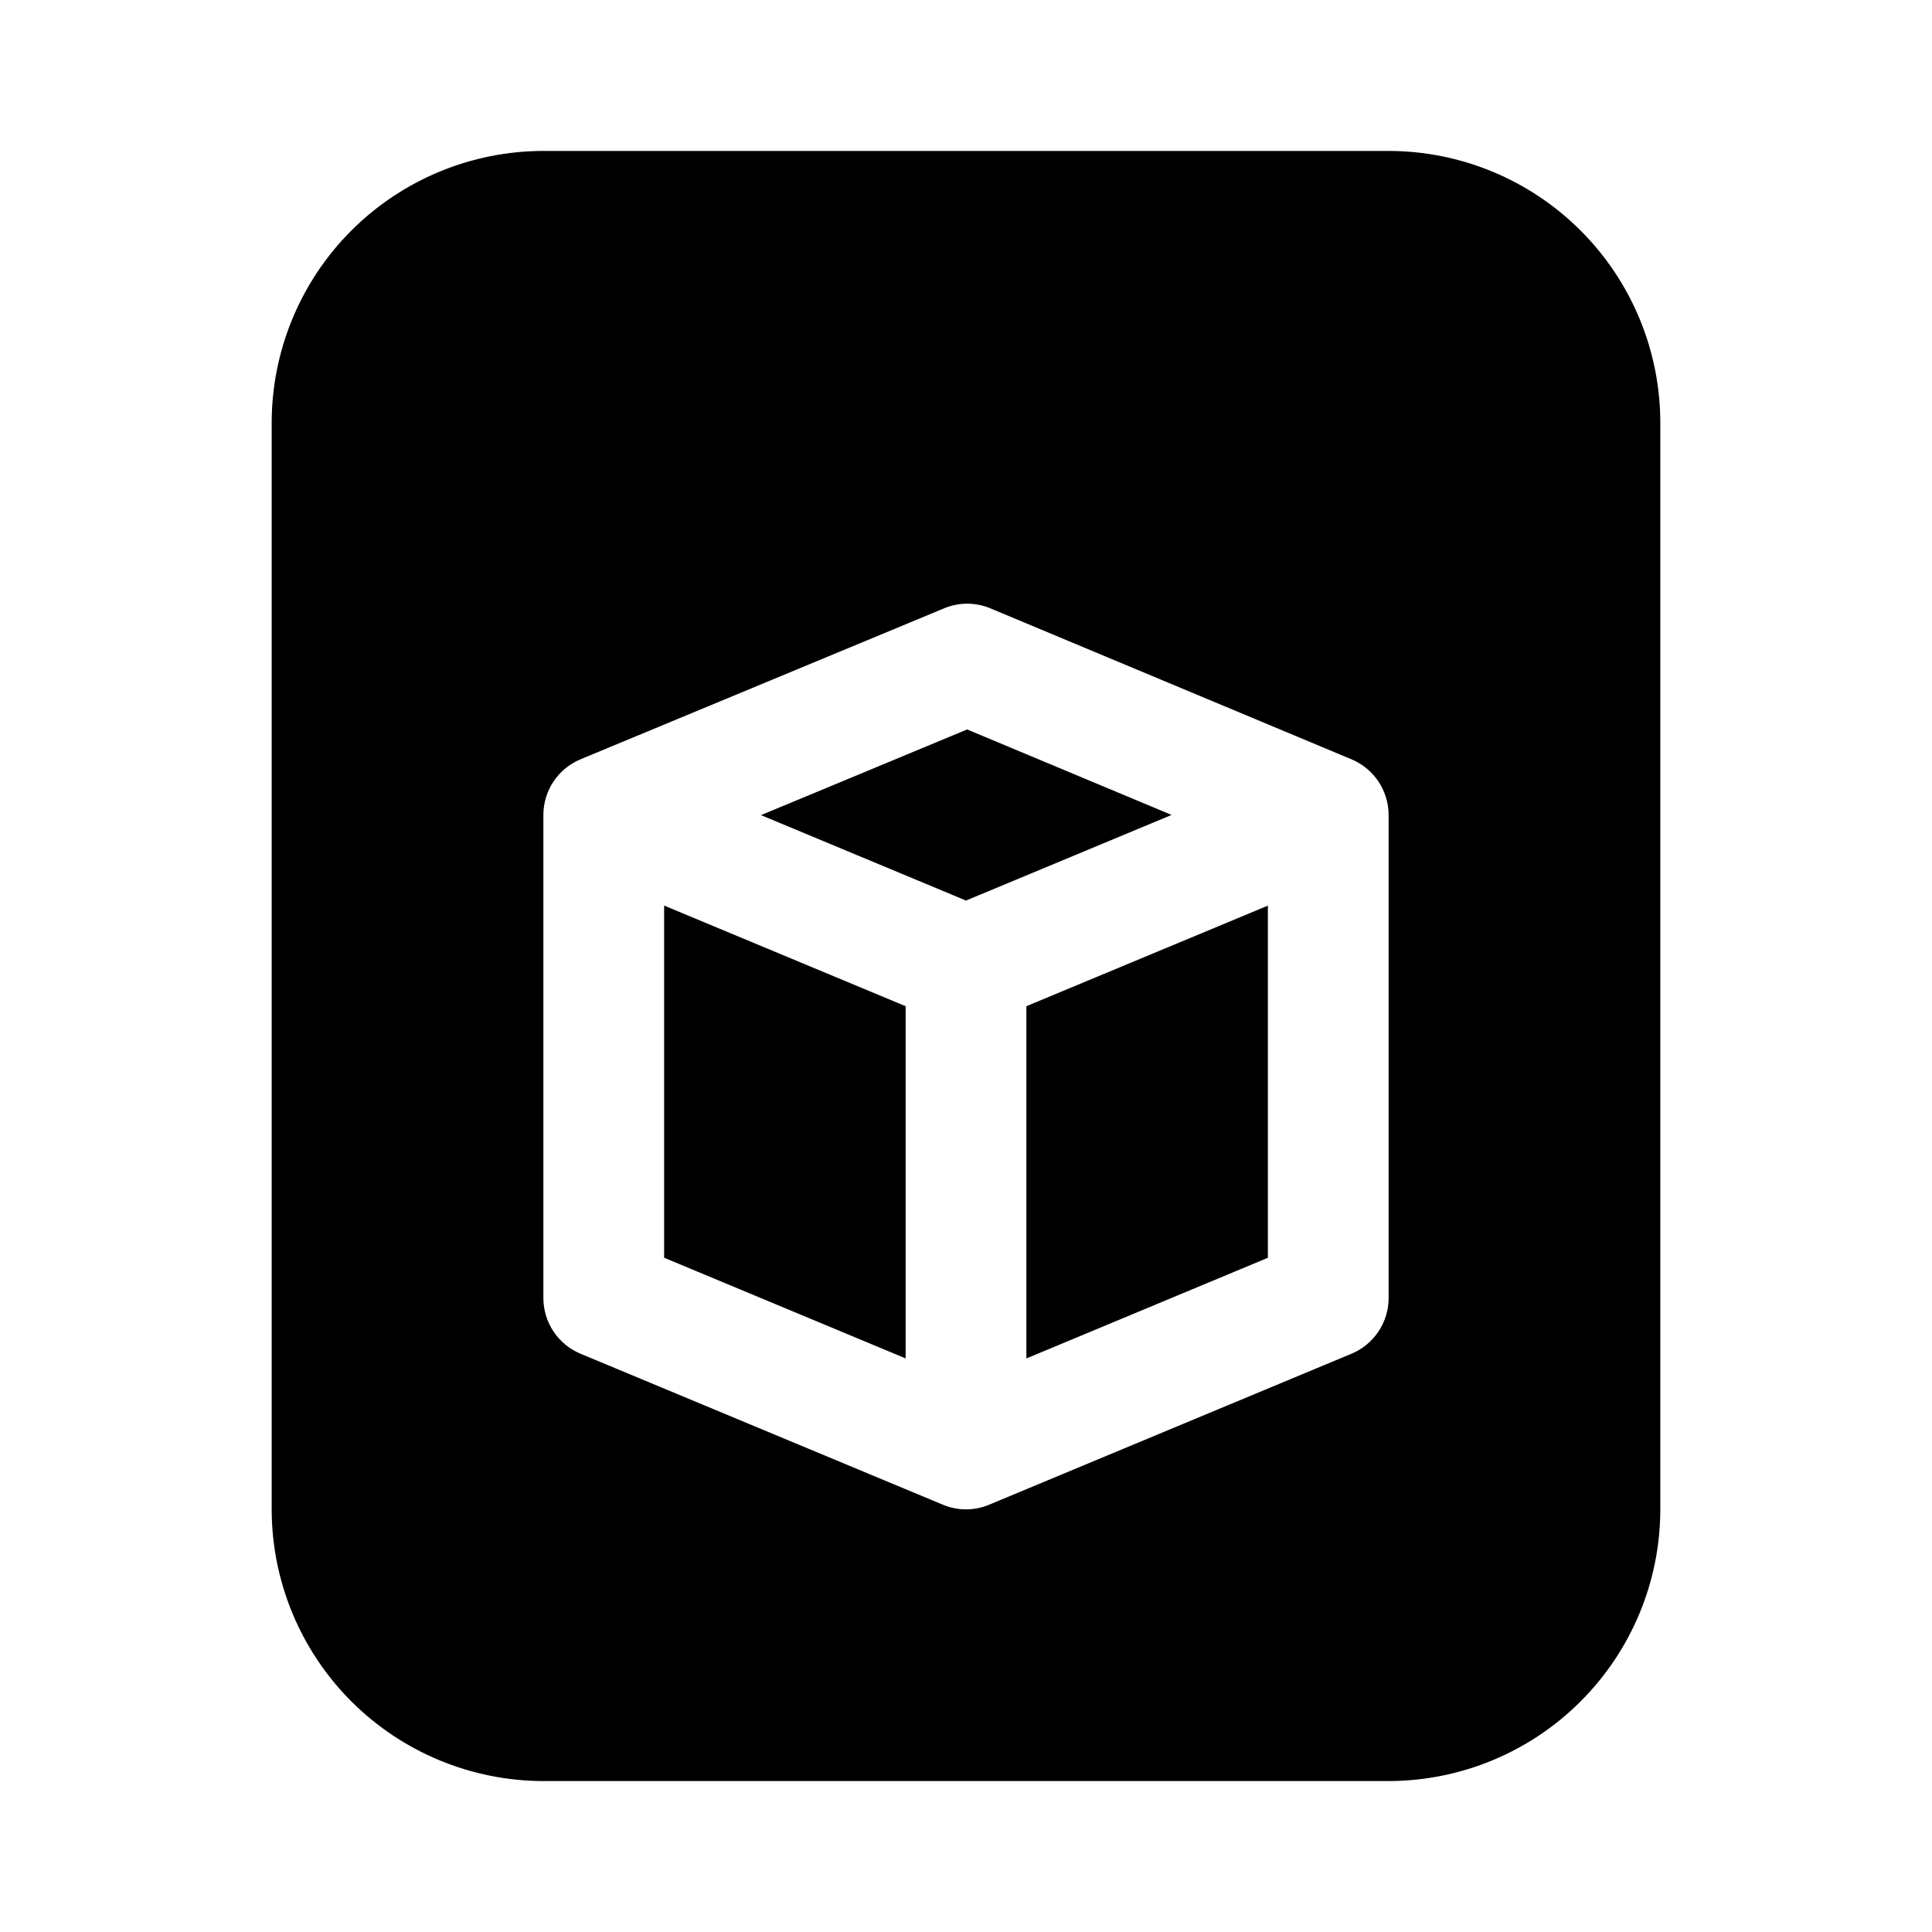
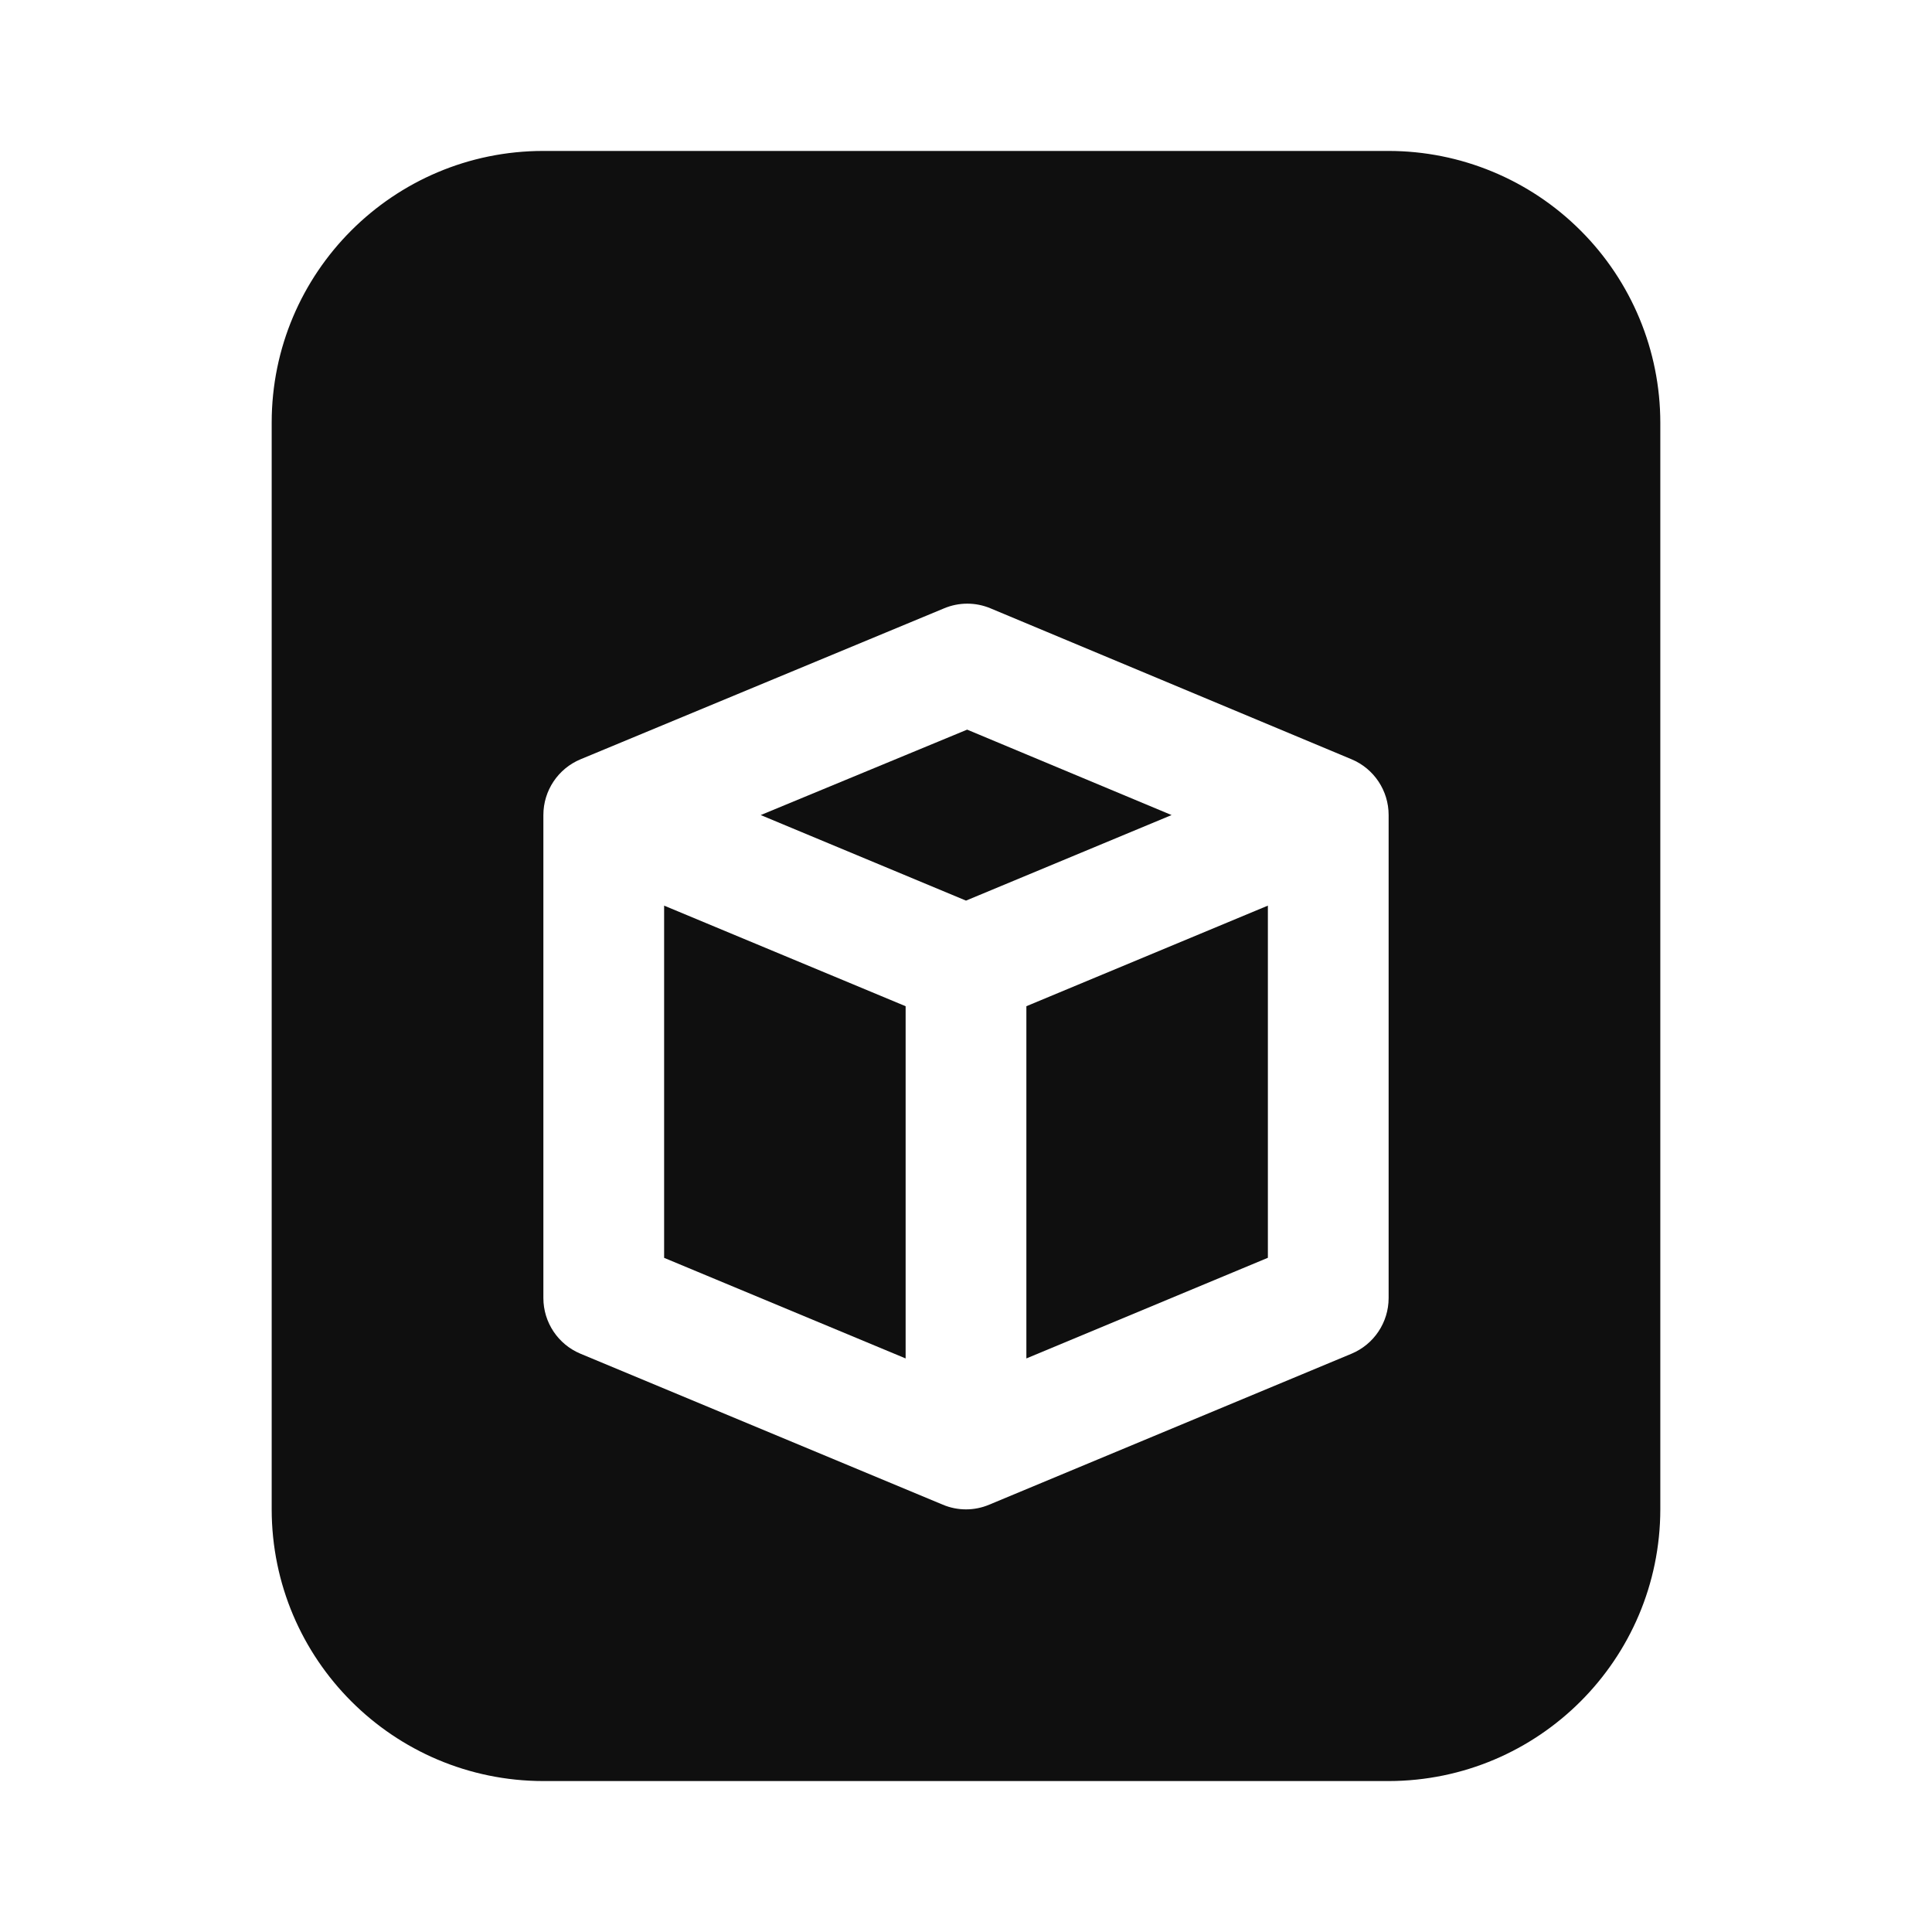
- <svg xmlns="http://www.w3.org/2000/svg" width="32" height="32" viewBox="0 0 32 32" fill="none">
-   <path d="M19.405 13.498L16.019 12.082L12.604 13.501L16 14.916L19.405 13.498Z" fill="black" />
-   <path d="M15 16.666L11 14.999V20.832L15 22.5V16.666Z" fill="black" />
-   <path d="M17 16.666V22.5L21 20.833V15L17 16.666Z" fill="black" />
-   <path fill-rule="evenodd" clip-rule="evenodd" d="M9 2.5H23C24.193 2.501 25.337 2.976 26.18 3.819C27.024 4.663 27.499 5.807 27.5 7V25C27.499 26.193 27.024 27.337 26.18 28.18C25.337 29.024 24.193 29.498 23 29.5H9C7.807 29.498 6.663 29.024 5.819 28.18C4.976 27.337 4.501 26.193 4.5 25V7C4.501 5.807 4.976 4.663 5.819 3.819C6.663 2.976 7.807 2.501 9 2.5ZM16.406 10.077L22.386 12.577C22.567 12.653 22.723 12.781 22.832 12.945C22.941 13.11 23 13.302 23 13.499V21.5C23 21.697 22.941 21.89 22.832 22.054C22.722 22.218 22.567 22.346 22.385 22.422L16.385 24.922C16.263 24.973 16.132 25 16 25C15.868 25 15.737 24.973 15.615 24.922L9.615 22.422C9.433 22.346 9.277 22.218 9.168 22.054C9.059 21.89 9 21.697 9 21.5V13.499C9 13.302 9.058 13.109 9.168 12.944C9.278 12.78 9.434 12.652 9.616 12.576L15.637 10.076C15.759 10.025 15.889 9.999 16.021 9.999C16.154 9.999 16.284 10.026 16.406 10.077Z" fill="black" />
+ <svg xmlns="http://www.w3.org/2000/svg" id="Layer_1" data-name="Layer 1" viewBox="0 0 32 32">
+   <defs>
+     <style>.cls-1,.cls-2{fill:#0f0f0f;}.cls-2{fill-rule:evenodd;}</style>
+   </defs>
+   <path class="cls-1" d="M19.405,13.5l-3.386-1.415L12.6,13.5,16,14.917Z" />
+   <path class="cls-1" d="M15,16.666,11,15v5.834L15,22.5Z" />
+   <path class="cls-1" d="M17,16.666V22.5l4-1.667V15Z" />
+   <path class="cls-2" d="M26.18,3.819A4.5,4.5,0,0,0,23,2.5H9A4.5,4.5,0,0,0,4.5,7V25A4.505,4.505,0,0,0,9,29.5H23A4.507,4.507,0,0,0,27.5,25V7A4.5,4.5,0,0,0,26.18,3.819ZM23,21.5a1,1,0,0,1-.615.922l-6,2.5a.989.989,0,0,1-.77,0l-6-2.5A1,1,0,0,1,9,21.5v-8a1,1,0,0,1,.616-.924l6.021-2.5a.993.993,0,0,1,.769,0l5.98,2.5A1,1,0,0,1,23,13.5Z" />
</svg>
